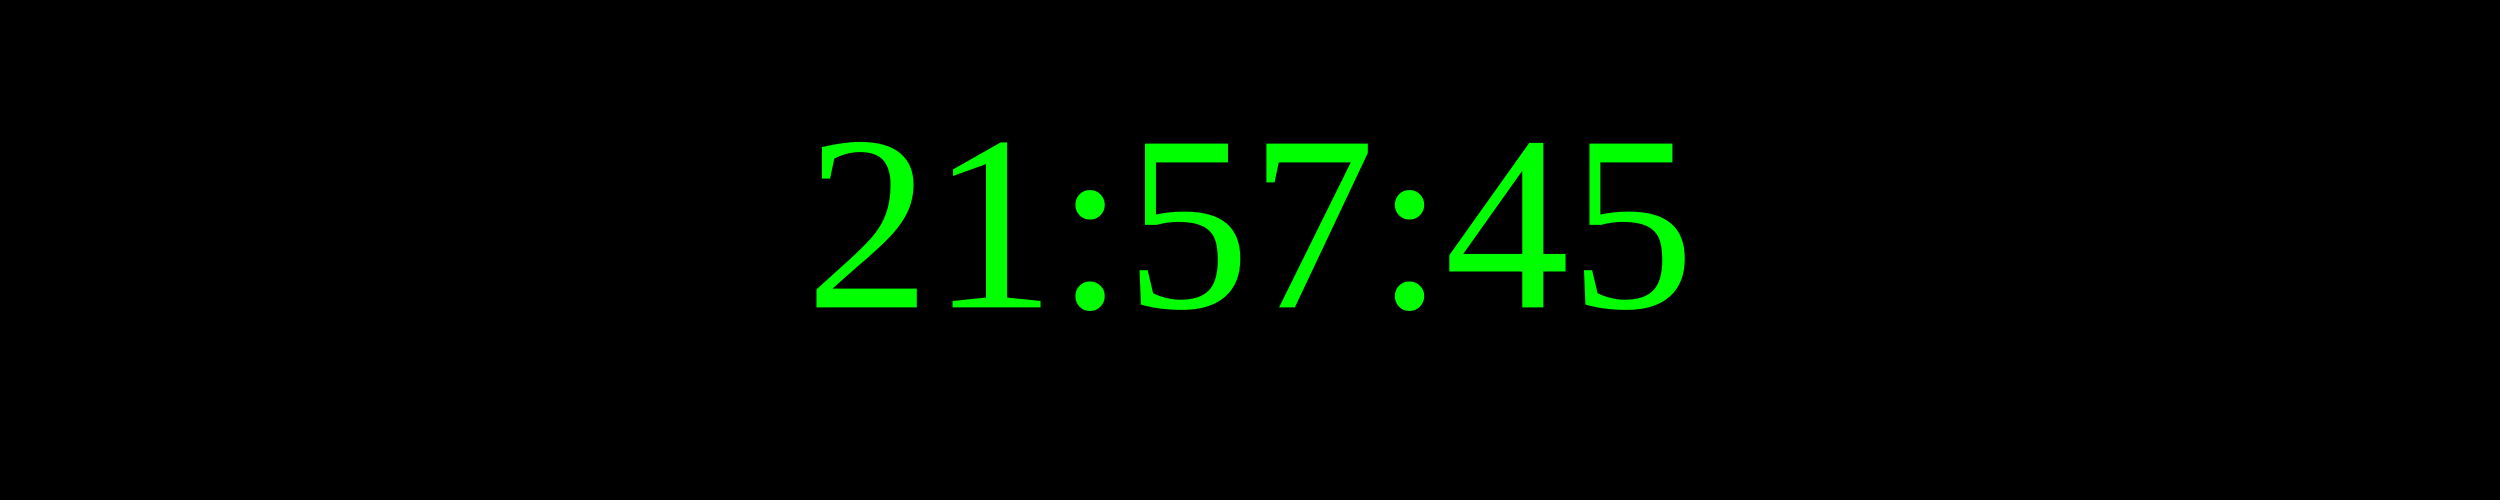
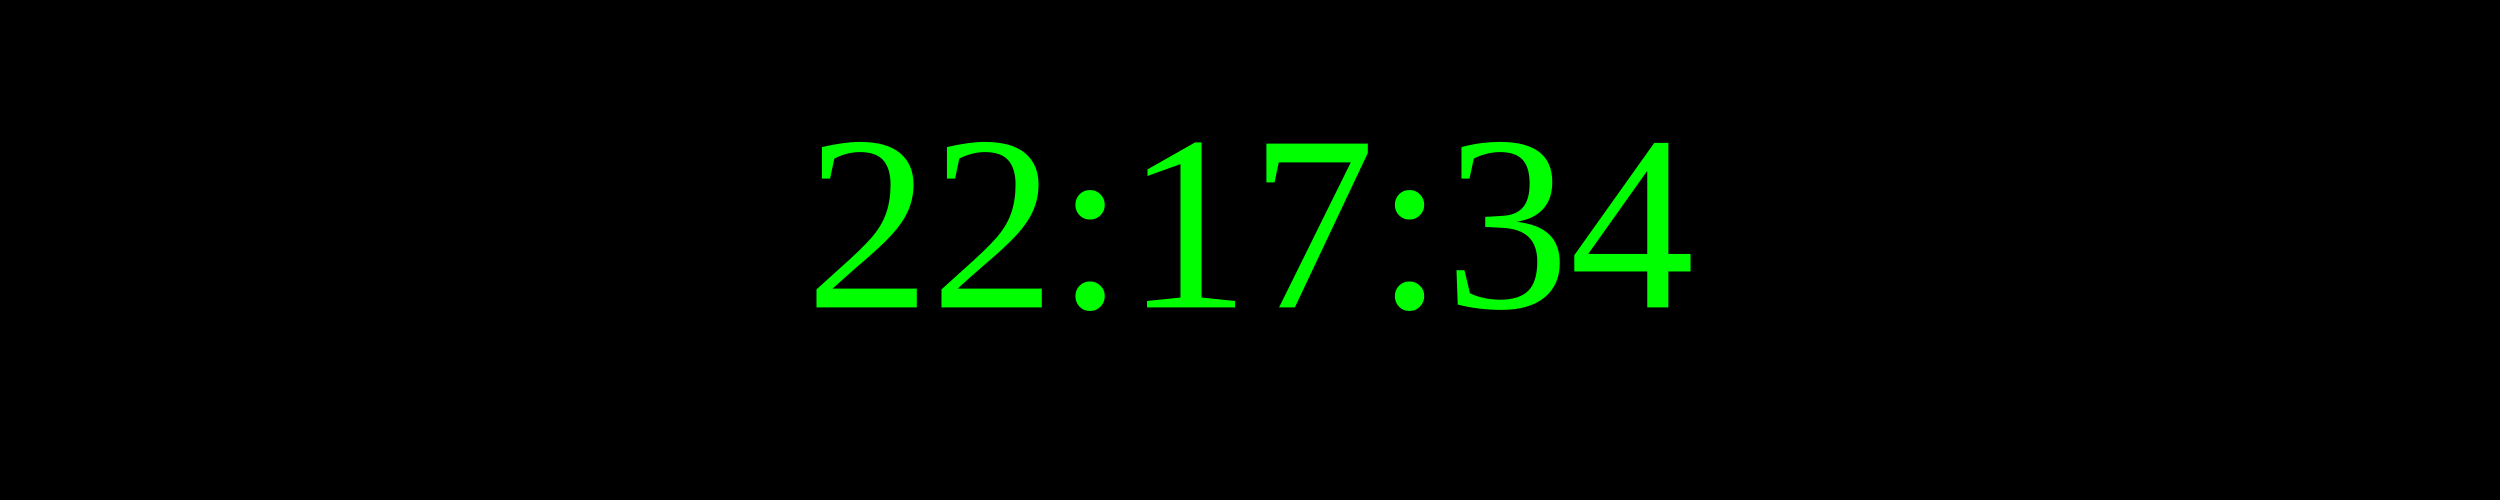
<svg xmlns="http://www.w3.org/2000/svg" width="250" height="50">
  <rect width="100%" height="100%" fill="black" />
  <text x="50%" y="50%" font-size="25" fill="lime" text-anchor="middle" dominant-baseline="middle">
- 21:57:45
+ 22:17:34
</text>
</svg>
